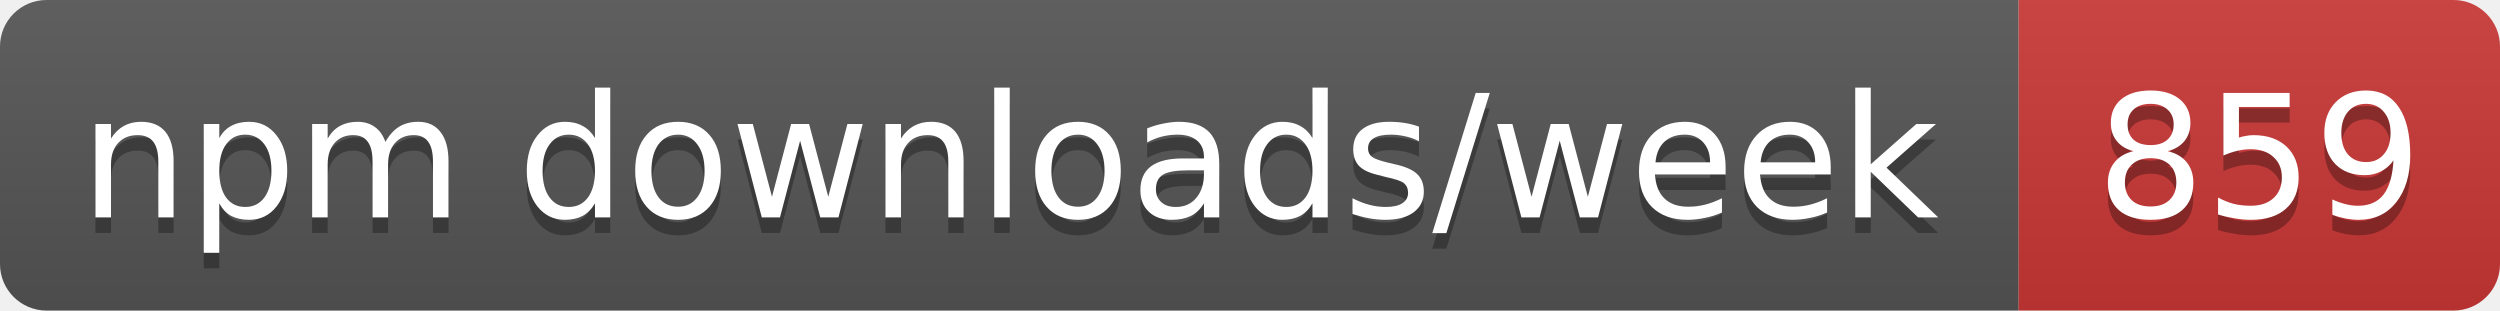
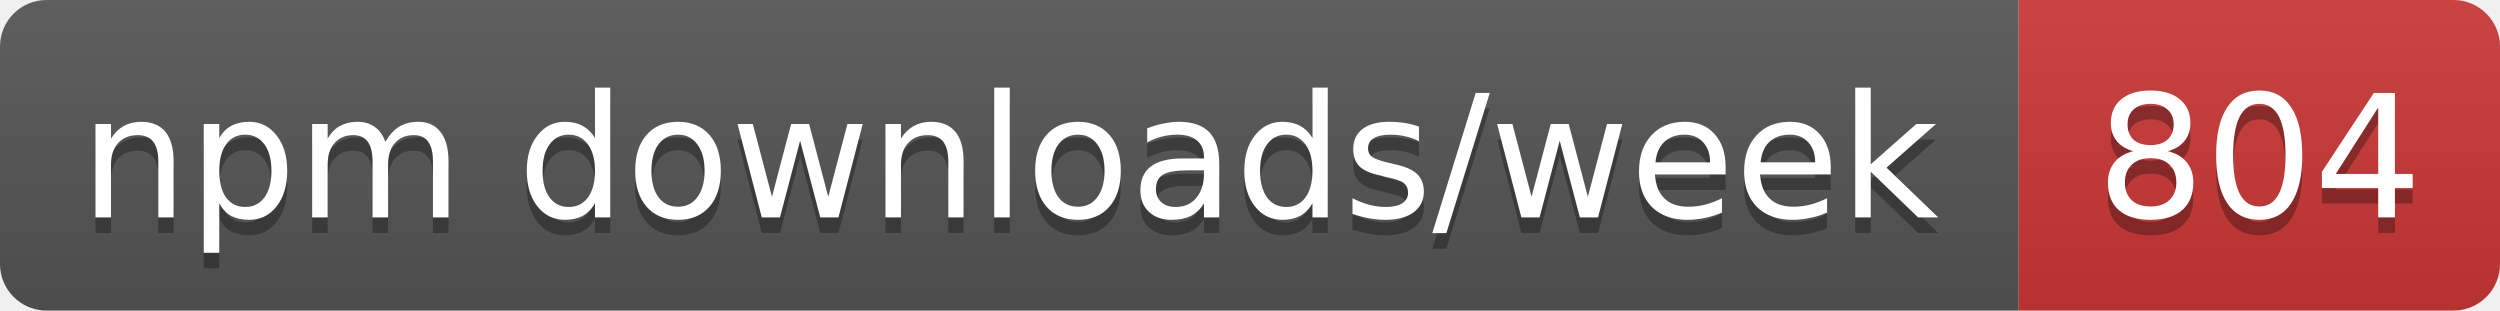
- <svg xmlns="http://www.w3.org/2000/svg" width="161" height="20" role="img" aria-label="npm downloads/week: 859">
+ <svg xmlns="http://www.w3.org/2000/svg" width="161" height="20" role="img" aria-label="npm downloads/week: 804">
  <linearGradient id="s" x2="0" y2="100%">
    <stop offset="0" stop-color="#bbb" stop-opacity=".1" />
    <stop offset="1" stop-opacity=".1" />
  </linearGradient>
  <clipPath id="r">
    <rect width="161" height="20" rx="3" fill="#fff" />
  </clipPath>
  <g clip-path="url(#r)">
    <rect width="130" height="20" fill="#555" />
    <rect x="130" width="31" height="20" fill="#cb3837" />
    <rect width="161" height="20" fill="url(#s)" />
  </g>
  <g fill="#fff" text-anchor="middle" font-family="Verdana,Geneva,DejaVu Sans,sans-serif" text-rendering="geometricPrecision" font-size="11">
    <text aria-hidden="true" x="65" y="15" fill="#010101" fill-opacity=".3" textLength="120.3">npm downloads/week</text>
-     <text aria-hidden="true" x="145.5" y="15" fill="#010101" fill-opacity=".3" textLength="21">859</text>
+     <text aria-hidden="true" x="145.5" y="15" fill="#010101" fill-opacity=".3" textLength="21">804</text>
    <text x="65" y="14" textLength="120.3">npm downloads/week</text>
-     <text x="145.5" y="14" textLength="21">859</text>
+     <text x="145.5" y="14" textLength="21">804</text>
  </g>
</svg>
